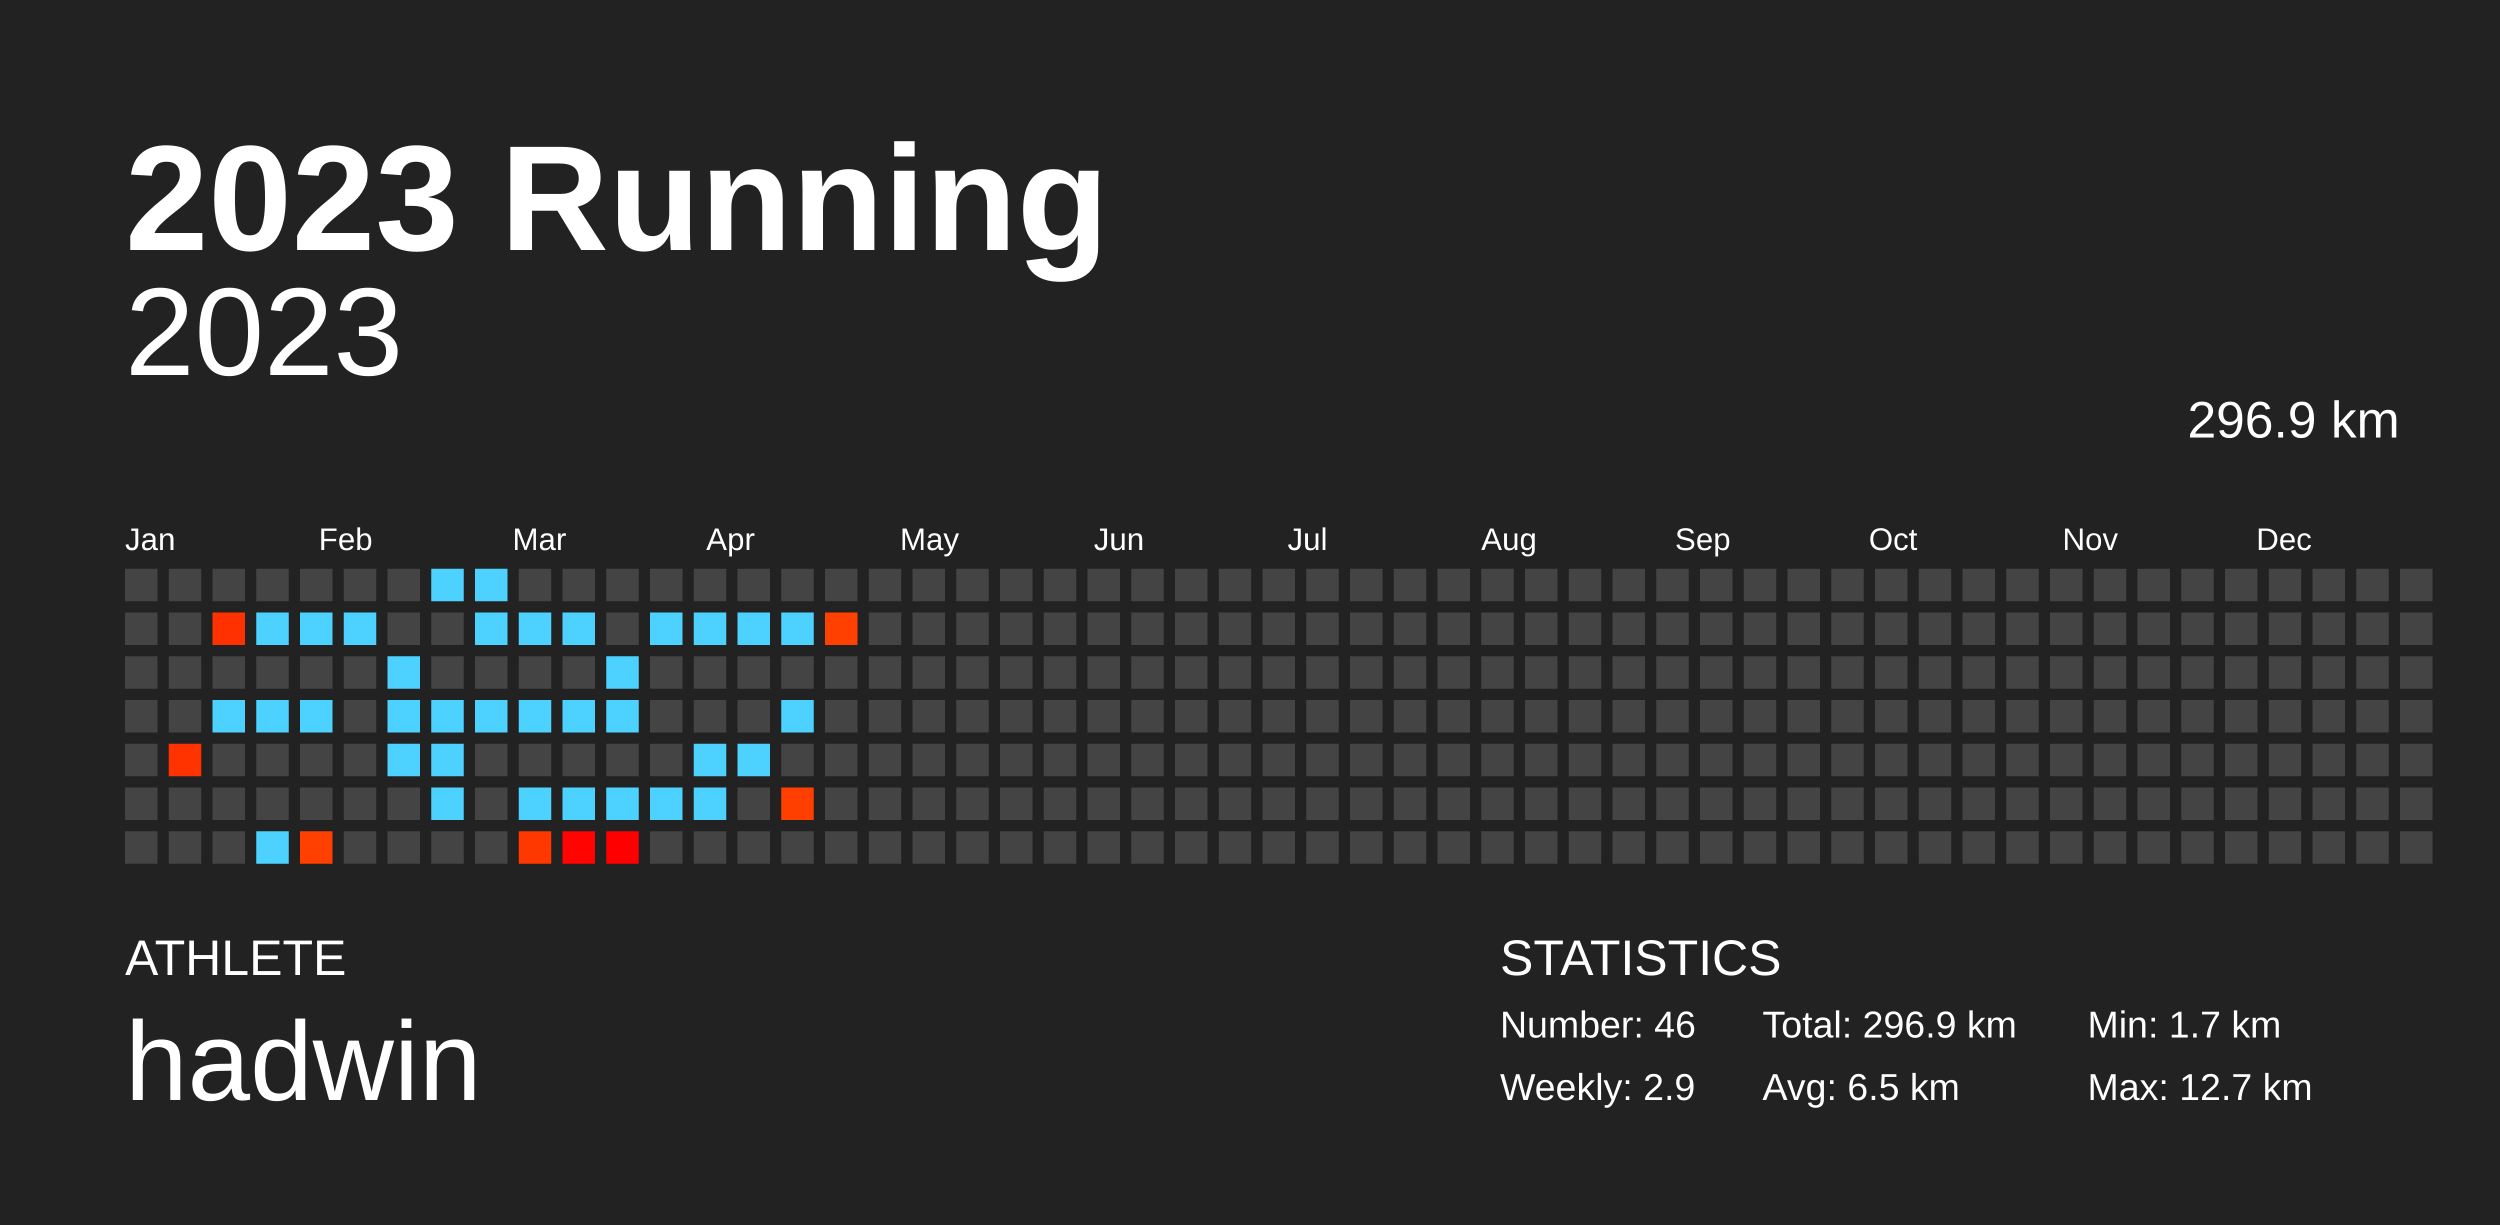
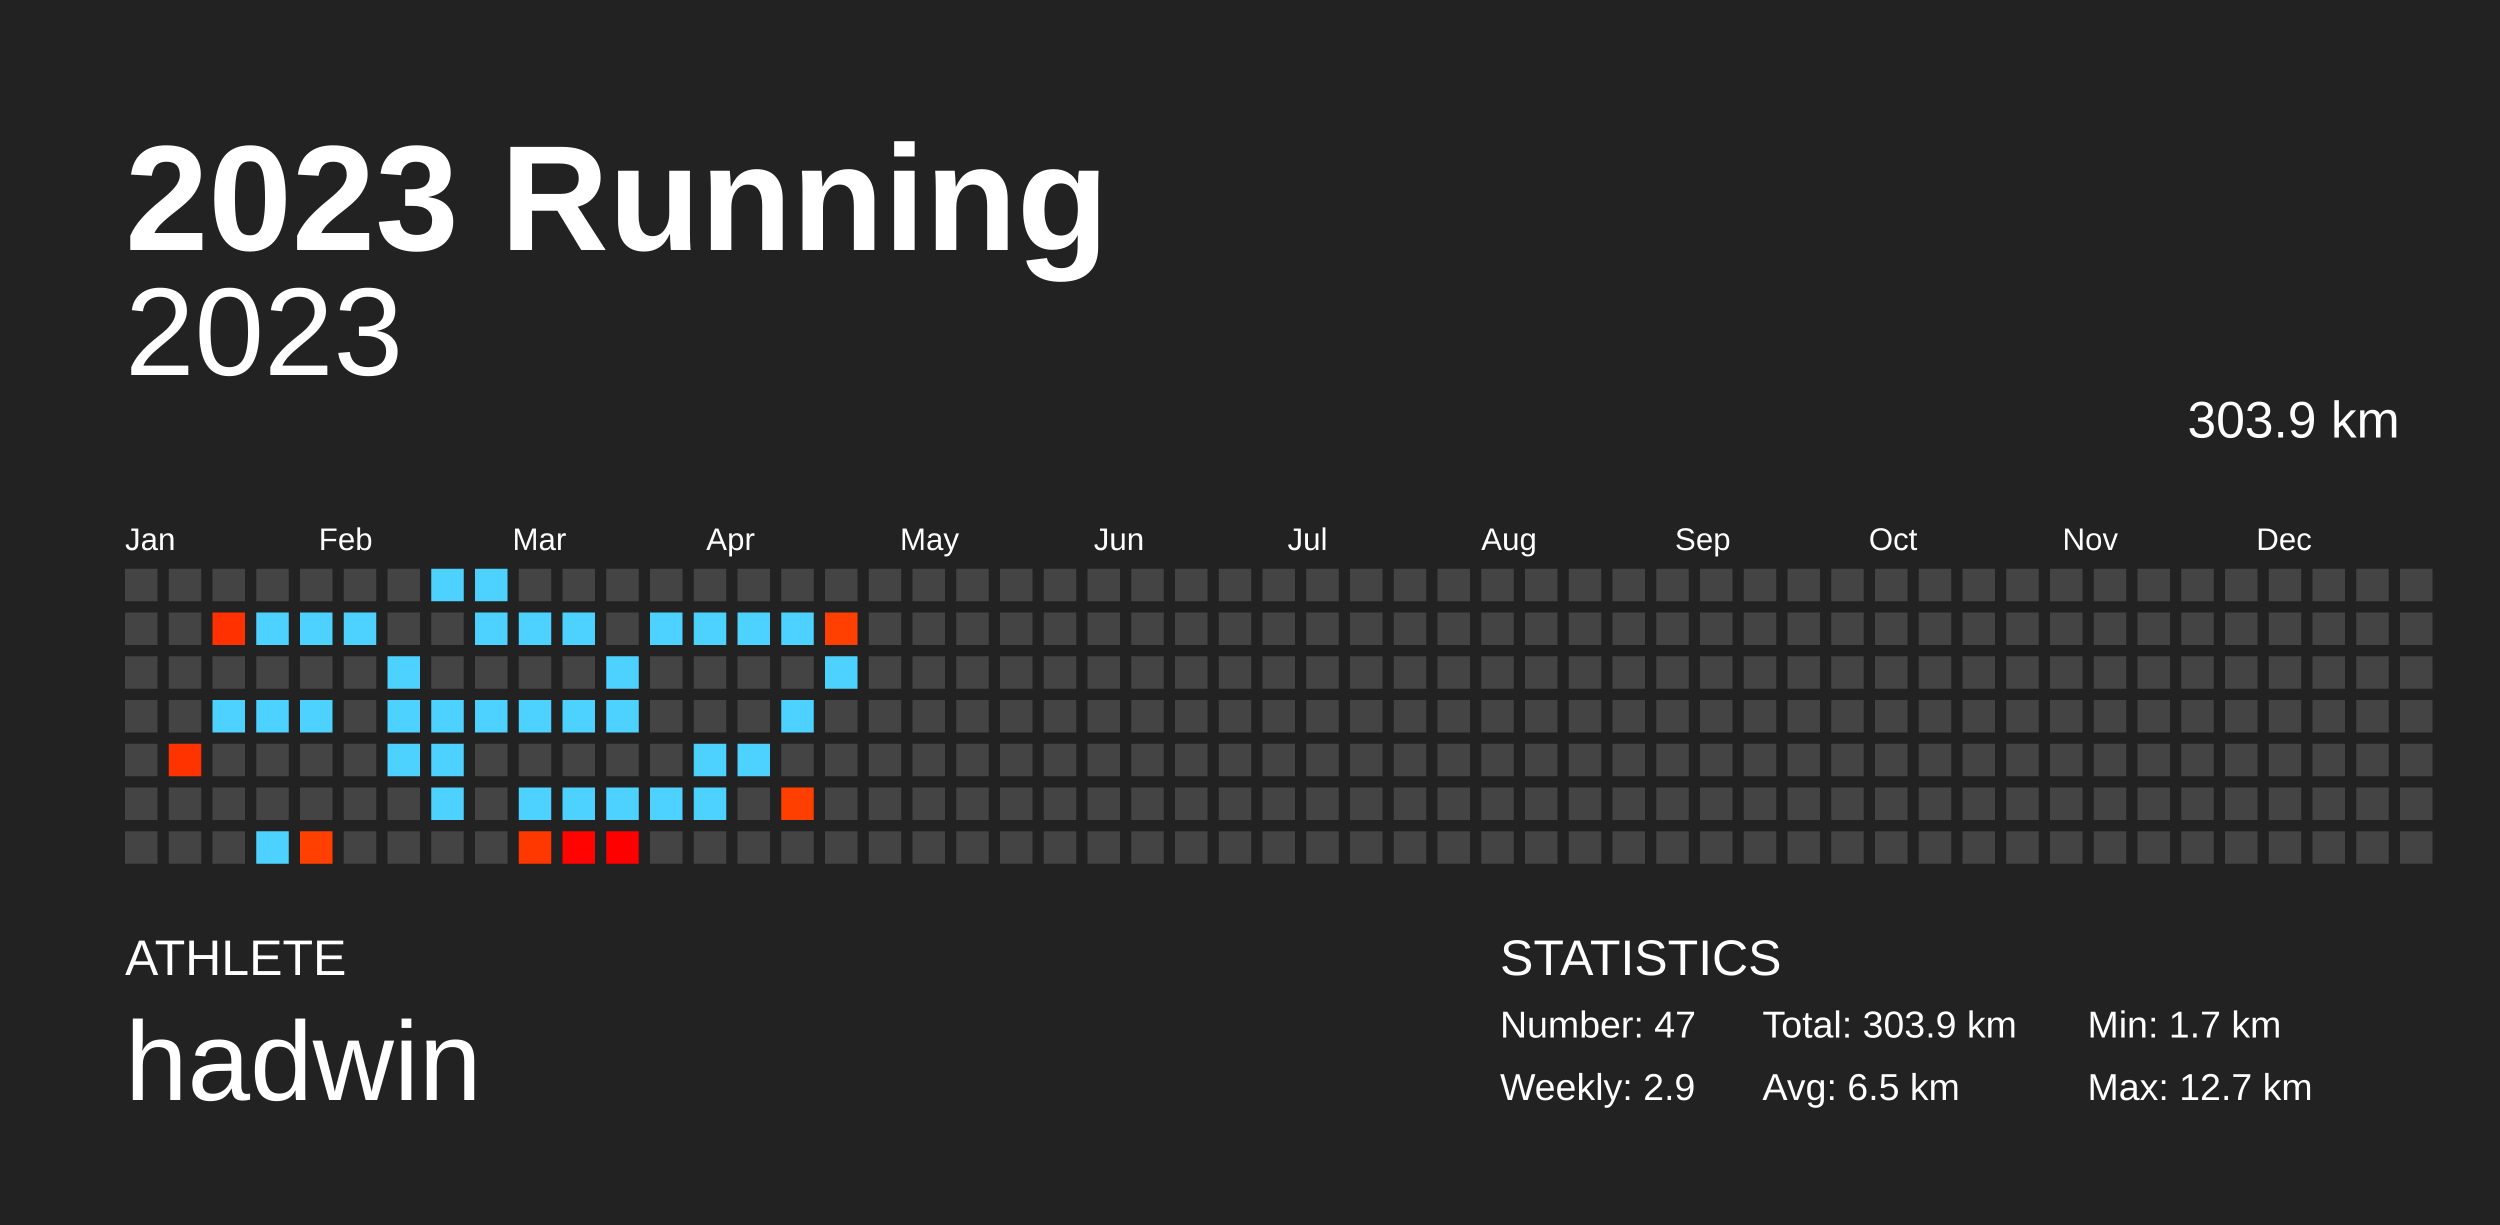
<svg xmlns="http://www.w3.org/2000/svg" baseProfile="full" height="98mm" version="1.1" viewBox="0,0,200,98" width="200mm">
  <defs />
  <rect fill="#222222" height="98" width="200" x="0" y="0" />
  <text fill="#FFFFFF" style="font-size:12px; font-family:Arial; font-weight:bold;" x="10" y="20">2023 Running</text>
  <text fill="#FFFFFF" style="font-size:4px; font-family:Arial" x="10" y="78">ATHLETE</text>
  <text fill="#FFFFFF" style="font-size:9px; font-family:Arial" x="10" y="88">hadwin</text>
  <text fill="#FFFFFF" style="font-size:4px; font-family:Arial" x="120" y="78">STATISTICS</text>
-   <text fill="#FFFFFF" style="font-size:3px; font-family:Arial" x="120" y="83">Number: 46</text>
+   <text fill="#FFFFFF" style="font-size:3px; font-family:Arial" x="120" y="83">Number: 47</text>
  <text fill="#FFFFFF" style="font-size:3px; font-family:Arial" x="120" y="88">Weekly: 2.9</text>
-   <text fill="#FFFFFF" style="font-size:3px; font-family:Arial" x="141" y="83">Total: 296.9 km</text>
+   <text fill="#FFFFFF" style="font-size:3px; font-family:Arial" x="141" y="83">Total: 303.9 km</text>
  <text fill="#FFFFFF" style="font-size:3px; font-family:Arial" x="141" y="88">Avg: 6.5 km</text>
  <text fill="#FFFFFF" style="font-size:3px; font-family:Arial" x="167" y="83">Min: 1.7 km</text>
  <text fill="#FFFFFF" style="font-size:3px; font-family:Arial" x="167" y="88">Max: 12.7 km</text>
  <text alignment-baseline="hanging" fill="#FFFFFF" style="font-size:10.0px; font-family:Arial;" x="10" y="30">2023</text>
-   <text alignment-baseline="hanging" fill="#FFFFFF" style="font-size:4.125px; font-family:Arial;" x="175" y="35">296.9 km</text>
+   <text alignment-baseline="hanging" fill="#FFFFFF" style="font-size:4.125px; font-family:Arial;" x="175" y="35">303.9 km</text>
  <text fill="#FFFFFF" style="font-size:2.5px; font-family:Arial" x="10.0" y="44">Jan</text>
  <text fill="#FFFFFF" style="font-size:2.5px; font-family:Arial" x="25.5" y="44">Feb</text>
  <text fill="#FFFFFF" style="font-size:2.5px; font-family:Arial" x="41.0" y="44">Mar</text>
  <text fill="#FFFFFF" style="font-size:2.5px; font-family:Arial" x="56.5" y="44">Apr</text>
  <text fill="#FFFFFF" style="font-size:2.5px; font-family:Arial" x="72.0" y="44">May</text>
  <text fill="#FFFFFF" style="font-size:2.5px; font-family:Arial" x="87.5" y="44">Jun</text>
  <text fill="#FFFFFF" style="font-size:2.5px; font-family:Arial" x="103.0" y="44">Jul</text>
  <text fill="#FFFFFF" style="font-size:2.5px; font-family:Arial" x="118.5" y="44">Aug</text>
  <text fill="#FFFFFF" style="font-size:2.5px; font-family:Arial" x="134.0" y="44">Sep</text>
  <text fill="#FFFFFF" style="font-size:2.5px; font-family:Arial" x="149.5" y="44">Oct</text>
  <text fill="#FFFFFF" style="font-size:2.5px; font-family:Arial" x="165.0" y="44">Nov</text>
  <text fill="#FFFFFF" style="font-size:2.5px; font-family:Arial" x="180.5" y="44">Dec</text>
  <rect fill="#444444" height="2.6" width="2.6" x="10.0" y="45.5" />
  <rect fill="#444444" height="2.6" width="2.6" x="10.0" y="49.0" />
  <rect fill="#444444" height="2.6" width="2.6" x="10.0" y="52.5" />
  <rect fill="#444444" height="2.6" width="2.6" x="10.0" y="56.0" />
  <rect fill="#444444" height="2.6" width="2.6" x="10.0" y="59.5" />
  <rect fill="#444444" height="2.6" width="2.6" x="10.0" y="63.0" />
  <rect fill="#444444" height="2.6" width="2.6" x="10.0" y="66.5" />
  <rect fill="#444444" height="2.6" width="2.6" x="13.5" y="45.5" />
  <rect fill="#444444" height="2.6" width="2.6" x="13.5" y="49.0" />
  <rect fill="#444444" height="2.6" width="2.6" x="13.5" y="52.5" />
  <rect fill="#444444" height="2.6" width="2.6" x="13.5" y="56.0" />
  <rect fill="#ff3300" height="2.6" width="2.6" x="13.5" y="59.5" />
  <rect fill="#444444" height="2.6" width="2.6" x="13.5" y="63.0" />
  <rect fill="#444444" height="2.6" width="2.6" x="13.5" y="66.5" />
  <rect fill="#444444" height="2.6" width="2.6" x="17.0" y="45.5" />
  <rect fill="#ff3100" height="2.6" width="2.6" x="17.0" y="49.0" />
  <rect fill="#444444" height="2.6" width="2.6" x="17.0" y="52.5" />
  <rect fill="#4dd2ff" height="2.6" width="2.6" x="17.0" y="56.0" />
  <rect fill="#444444" height="2.6" width="2.6" x="17.0" y="59.5" />
  <rect fill="#444444" height="2.6" width="2.6" x="17.0" y="63.0" />
  <rect fill="#444444" height="2.6" width="2.6" x="17.0" y="66.5" />
  <rect fill="#444444" height="2.6" width="2.6" x="20.5" y="45.5" />
  <rect fill="#4dd2ff" height="2.6" width="2.6" x="20.5" y="49.0" />
  <rect fill="#444444" height="2.6" width="2.6" x="20.5" y="52.5" />
  <rect fill="#4dd2ff" height="2.6" width="2.6" x="20.5" y="56.0" />
  <rect fill="#444444" height="2.6" width="2.6" x="20.5" y="59.5" />
  <rect fill="#444444" height="2.6" width="2.6" x="20.5" y="63.0" />
  <rect fill="#4dd2ff" height="2.6" width="2.6" x="20.5" y="66.5" />
  <rect fill="#444444" height="2.6" width="2.6" x="24.0" y="45.5" />
  <rect fill="#4dd2ff" height="2.6" width="2.6" x="24.0" y="49.0" />
  <rect fill="#444444" height="2.6" width="2.6" x="24.0" y="52.5" />
  <rect fill="#4dd2ff" height="2.6" width="2.6" x="24.0" y="56.0" />
  <rect fill="#444444" height="2.6" width="2.6" x="24.0" y="59.5" />
  <rect fill="#444444" height="2.6" width="2.6" x="24.0" y="63.0" />
  <rect fill="#ff4000" height="2.6" width="2.6" x="24.0" y="66.5" />
  <rect fill="#444444" height="2.6" width="2.6" x="27.5" y="45.5" />
  <rect fill="#4dd2ff" height="2.6" width="2.6" x="27.5" y="49.0" />
  <rect fill="#444444" height="2.6" width="2.6" x="27.5" y="52.5" />
  <rect fill="#444444" height="2.6" width="2.6" x="27.5" y="56.0" />
  <rect fill="#444444" height="2.6" width="2.6" x="27.5" y="59.5" />
  <rect fill="#444444" height="2.6" width="2.6" x="27.5" y="63.0" />
  <rect fill="#444444" height="2.6" width="2.6" x="27.5" y="66.5" />
  <rect fill="#444444" height="2.6" width="2.6" x="31.0" y="45.5" />
  <rect fill="#444444" height="2.6" width="2.6" x="31.0" y="49.0" />
  <rect fill="#4dd2ff" height="2.6" width="2.6" x="31.0" y="52.5" />
  <rect fill="#4dd2ff" height="2.6" width="2.6" x="31.0" y="56.0" />
  <rect fill="#4dd2ff" height="2.6" width="2.6" x="31.0" y="59.5" />
  <rect fill="#444444" height="2.6" width="2.6" x="31.0" y="63.0" />
  <rect fill="#444444" height="2.6" width="2.6" x="31.0" y="66.5" />
  <rect fill="#4dd2ff" height="2.6" width="2.6" x="34.5" y="45.5" />
  <rect fill="#444444" height="2.6" width="2.6" x="34.5" y="49.0" />
  <rect fill="#444444" height="2.6" width="2.6" x="34.5" y="52.5" />
  <rect fill="#4dd2ff" height="2.6" width="2.6" x="34.5" y="56.0" />
  <rect fill="#4dd2ff" height="2.6" width="2.6" x="34.5" y="59.5" />
  <rect fill="#4dd2ff" height="2.6" width="2.6" x="34.5" y="63.0" />
  <rect fill="#444444" height="2.6" width="2.6" x="34.5" y="66.5" />
  <rect fill="#4dd2ff" height="2.6" width="2.6" x="38.0" y="45.5" />
  <rect fill="#4dd2ff" height="2.6" width="2.6" x="38.0" y="49.0" />
  <rect fill="#444444" height="2.6" width="2.6" x="38.0" y="52.5" />
  <rect fill="#4dd2ff" height="2.6" width="2.6" x="38.0" y="56.0" />
  <rect fill="#444444" height="2.6" width="2.6" x="38.0" y="59.5" />
  <rect fill="#444444" height="2.6" width="2.6" x="38.0" y="63.0" />
  <rect fill="#444444" height="2.6" width="2.6" x="38.0" y="66.5" />
  <rect fill="#444444" height="2.6" width="2.6" x="41.5" y="45.5" />
  <rect fill="#4dd2ff" height="2.6" width="2.6" x="41.5" y="49.0" />
  <rect fill="#444444" height="2.6" width="2.6" x="41.5" y="52.5" />
  <rect fill="#4dd2ff" height="2.6" width="2.6" x="41.5" y="56.0" />
  <rect fill="#444444" height="2.6" width="2.6" x="41.5" y="59.5" />
  <rect fill="#4dd2ff" height="2.6" width="2.6" x="41.5" y="63.0" />
  <rect fill="#ff3800" height="2.6" width="2.6" x="41.5" y="66.5" />
  <rect fill="#444444" height="2.6" width="2.6" x="45.0" y="45.5" />
  <rect fill="#4dd2ff" height="2.6" width="2.6" x="45.0" y="49.0" />
  <rect fill="#444444" height="2.6" width="2.6" x="45.0" y="52.5" />
  <rect fill="#4dd2ff" height="2.6" width="2.6" x="45.0" y="56.0" />
  <rect fill="#444444" height="2.6" width="2.6" x="45.0" y="59.5" />
  <rect fill="#4dd2ff" height="2.6" width="2.6" x="45.0" y="63.0" />
  <rect fill="#ff0400" height="2.6" width="2.6" x="45.0" y="66.5" />
  <rect fill="#444444" height="2.6" width="2.6" x="48.5" y="45.5" />
  <rect fill="#444444" height="2.6" width="2.6" x="48.5" y="49.0" />
  <rect fill="#4dd2ff" height="2.6" width="2.6" x="48.5" y="52.5" />
  <rect fill="#4dd2ff" height="2.6" width="2.6" x="48.5" y="56.0" />
  <rect fill="#444444" height="2.6" width="2.6" x="48.5" y="59.5" />
  <rect fill="#4dd2ff" height="2.6" width="2.6" x="48.5" y="63.0" />
  <rect fill="#ff0000" height="2.6" width="2.6" x="48.5" y="66.5" />
  <rect fill="#444444" height="2.6" width="2.6" x="52.0" y="45.5" />
  <rect fill="#4dd2ff" height="2.6" width="2.6" x="52.0" y="49.0" />
  <rect fill="#444444" height="2.6" width="2.6" x="52.0" y="52.5" />
  <rect fill="#444444" height="2.6" width="2.6" x="52.0" y="56.0" />
  <rect fill="#444444" height="2.6" width="2.6" x="52.0" y="59.5" />
  <rect fill="#4dd2ff" height="2.6" width="2.6" x="52.0" y="63.0" />
  <rect fill="#444444" height="2.6" width="2.6" x="52.0" y="66.5" />
  <rect fill="#444444" height="2.6" width="2.6" x="55.5" y="45.5" />
  <rect fill="#4dd2ff" height="2.6" width="2.6" x="55.5" y="49.0" />
  <rect fill="#444444" height="2.6" width="2.6" x="55.5" y="52.5" />
  <rect fill="#444444" height="2.6" width="2.6" x="55.5" y="56.0" />
  <rect fill="#4dd2ff" height="2.6" width="2.6" x="55.5" y="59.5" />
  <rect fill="#4dd2ff" height="2.6" width="2.6" x="55.5" y="63.0" />
  <rect fill="#444444" height="2.6" width="2.6" x="55.5" y="66.5" />
  <rect fill="#444444" height="2.6" width="2.6" x="59.0" y="45.5" />
  <rect fill="#4dd2ff" height="2.6" width="2.6" x="59.0" y="49.0" />
  <rect fill="#444444" height="2.6" width="2.6" x="59.0" y="52.5" />
  <rect fill="#444444" height="2.6" width="2.6" x="59.0" y="56.0" />
  <rect fill="#4dd2ff" height="2.6" width="2.6" x="59.0" y="59.5" />
  <rect fill="#444444" height="2.6" width="2.6" x="59.0" y="63.0" />
  <rect fill="#444444" height="2.6" width="2.6" x="59.0" y="66.5" />
  <rect fill="#444444" height="2.6" width="2.6" x="62.5" y="45.5" />
  <rect fill="#4dd2ff" height="2.6" width="2.6" x="62.5" y="49.0" />
  <rect fill="#444444" height="2.6" width="2.6" x="62.5" y="52.5" />
  <rect fill="#4dd2ff" height="2.6" width="2.6" x="62.5" y="56.0" />
  <rect fill="#444444" height="2.6" width="2.6" x="62.5" y="59.5" />
  <rect fill="#ff3f00" height="2.6" width="2.6" x="62.5" y="63.0" />
  <rect fill="#444444" height="2.6" width="2.6" x="62.5" y="66.5" />
  <rect fill="#444444" height="2.6" width="2.6" x="66.0" y="45.5" />
  <rect fill="#ff4000" height="2.6" width="2.6" x="66.0" y="49.0" />
-   <rect fill="#444444" height="2.6" width="2.6" x="66.0" y="52.5" />
+   <rect fill="#4dd2ff" height="2.6" width="2.6" x="66.0" y="52.5" />
  <rect fill="#444444" height="2.6" width="2.6" x="66.0" y="56.0" />
  <rect fill="#444444" height="2.6" width="2.6" x="66.0" y="59.5" />
  <rect fill="#444444" height="2.6" width="2.6" x="66.0" y="63.0" />
  <rect fill="#444444" height="2.6" width="2.6" x="66.0" y="66.5" />
  <rect fill="#444444" height="2.6" width="2.6" x="69.5" y="45.5" />
  <rect fill="#444444" height="2.6" width="2.6" x="69.5" y="49.0" />
  <rect fill="#444444" height="2.6" width="2.6" x="69.5" y="52.5" />
  <rect fill="#444444" height="2.6" width="2.6" x="69.5" y="56.0" />
  <rect fill="#444444" height="2.6" width="2.6" x="69.5" y="59.5" />
  <rect fill="#444444" height="2.6" width="2.6" x="69.5" y="63.0" />
  <rect fill="#444444" height="2.6" width="2.6" x="69.5" y="66.5" />
  <rect fill="#444444" height="2.6" width="2.6" x="73.0" y="45.5" />
  <rect fill="#444444" height="2.6" width="2.6" x="73.0" y="49.0" />
  <rect fill="#444444" height="2.6" width="2.6" x="73.0" y="52.5" />
  <rect fill="#444444" height="2.6" width="2.6" x="73.0" y="56.0" />
  <rect fill="#444444" height="2.6" width="2.6" x="73.0" y="59.5" />
  <rect fill="#444444" height="2.6" width="2.6" x="73.0" y="63.0" />
  <rect fill="#444444" height="2.6" width="2.6" x="73.0" y="66.5" />
  <rect fill="#444444" height="2.6" width="2.6" x="76.5" y="45.5" />
  <rect fill="#444444" height="2.6" width="2.6" x="76.5" y="49.0" />
  <rect fill="#444444" height="2.6" width="2.6" x="76.5" y="52.5" />
  <rect fill="#444444" height="2.6" width="2.6" x="76.5" y="56.0" />
  <rect fill="#444444" height="2.6" width="2.6" x="76.5" y="59.5" />
  <rect fill="#444444" height="2.6" width="2.6" x="76.5" y="63.0" />
  <rect fill="#444444" height="2.6" width="2.6" x="76.5" y="66.5" />
  <rect fill="#444444" height="2.6" width="2.6" x="80.0" y="45.5" />
  <rect fill="#444444" height="2.6" width="2.6" x="80.0" y="49.0" />
  <rect fill="#444444" height="2.6" width="2.6" x="80.0" y="52.5" />
  <rect fill="#444444" height="2.6" width="2.6" x="80.0" y="56.0" />
  <rect fill="#444444" height="2.6" width="2.6" x="80.0" y="59.5" />
  <rect fill="#444444" height="2.6" width="2.6" x="80.0" y="63.0" />
  <rect fill="#444444" height="2.6" width="2.6" x="80.0" y="66.5" />
  <rect fill="#444444" height="2.6" width="2.6" x="83.5" y="45.5" />
  <rect fill="#444444" height="2.6" width="2.6" x="83.5" y="49.0" />
  <rect fill="#444444" height="2.6" width="2.6" x="83.5" y="52.5" />
  <rect fill="#444444" height="2.6" width="2.6" x="83.5" y="56.0" />
  <rect fill="#444444" height="2.6" width="2.6" x="83.5" y="59.5" />
  <rect fill="#444444" height="2.6" width="2.6" x="83.5" y="63.0" />
  <rect fill="#444444" height="2.6" width="2.6" x="83.5" y="66.5" />
  <rect fill="#444444" height="2.6" width="2.6" x="87.0" y="45.5" />
  <rect fill="#444444" height="2.6" width="2.6" x="87.0" y="49.0" />
  <rect fill="#444444" height="2.6" width="2.6" x="87.0" y="52.5" />
  <rect fill="#444444" height="2.6" width="2.6" x="87.0" y="56.0" />
  <rect fill="#444444" height="2.6" width="2.6" x="87.0" y="59.5" />
  <rect fill="#444444" height="2.6" width="2.6" x="87.0" y="63.0" />
  <rect fill="#444444" height="2.6" width="2.6" x="87.0" y="66.5" />
  <rect fill="#444444" height="2.6" width="2.6" x="90.5" y="45.5" />
  <rect fill="#444444" height="2.6" width="2.6" x="90.5" y="49.0" />
  <rect fill="#444444" height="2.6" width="2.6" x="90.5" y="52.5" />
  <rect fill="#444444" height="2.6" width="2.6" x="90.5" y="56.0" />
  <rect fill="#444444" height="2.6" width="2.6" x="90.5" y="59.5" />
  <rect fill="#444444" height="2.6" width="2.6" x="90.5" y="63.0" />
  <rect fill="#444444" height="2.6" width="2.6" x="90.5" y="66.5" />
  <rect fill="#444444" height="2.6" width="2.6" x="94.0" y="45.5" />
  <rect fill="#444444" height="2.6" width="2.6" x="94.0" y="49.0" />
  <rect fill="#444444" height="2.6" width="2.6" x="94.0" y="52.5" />
  <rect fill="#444444" height="2.6" width="2.6" x="94.0" y="56.0" />
  <rect fill="#444444" height="2.6" width="2.6" x="94.0" y="59.5" />
  <rect fill="#444444" height="2.6" width="2.6" x="94.0" y="63.0" />
  <rect fill="#444444" height="2.6" width="2.6" x="94.0" y="66.5" />
  <rect fill="#444444" height="2.6" width="2.6" x="97.5" y="45.5" />
  <rect fill="#444444" height="2.6" width="2.6" x="97.5" y="49.0" />
  <rect fill="#444444" height="2.6" width="2.6" x="97.5" y="52.5" />
  <rect fill="#444444" height="2.6" width="2.6" x="97.5" y="56.0" />
  <rect fill="#444444" height="2.6" width="2.6" x="97.5" y="59.5" />
  <rect fill="#444444" height="2.6" width="2.6" x="97.5" y="63.0" />
  <rect fill="#444444" height="2.6" width="2.6" x="97.5" y="66.5" />
  <rect fill="#444444" height="2.6" width="2.6" x="101.0" y="45.5" />
  <rect fill="#444444" height="2.6" width="2.6" x="101.0" y="49.0" />
  <rect fill="#444444" height="2.6" width="2.6" x="101.0" y="52.5" />
  <rect fill="#444444" height="2.6" width="2.6" x="101.0" y="56.0" />
  <rect fill="#444444" height="2.6" width="2.6" x="101.0" y="59.5" />
  <rect fill="#444444" height="2.6" width="2.6" x="101.0" y="63.0" />
  <rect fill="#444444" height="2.6" width="2.6" x="101.0" y="66.5" />
  <rect fill="#444444" height="2.6" width="2.6" x="104.5" y="45.5" />
  <rect fill="#444444" height="2.6" width="2.6" x="104.5" y="49.0" />
  <rect fill="#444444" height="2.6" width="2.6" x="104.5" y="52.5" />
  <rect fill="#444444" height="2.6" width="2.6" x="104.5" y="56.0" />
  <rect fill="#444444" height="2.6" width="2.6" x="104.5" y="59.5" />
  <rect fill="#444444" height="2.6" width="2.6" x="104.5" y="63.0" />
  <rect fill="#444444" height="2.6" width="2.6" x="104.5" y="66.5" />
  <rect fill="#444444" height="2.6" width="2.6" x="108.0" y="45.5" />
  <rect fill="#444444" height="2.6" width="2.6" x="108.0" y="49.0" />
  <rect fill="#444444" height="2.6" width="2.6" x="108.0" y="52.5" />
  <rect fill="#444444" height="2.6" width="2.6" x="108.0" y="56.0" />
  <rect fill="#444444" height="2.6" width="2.6" x="108.0" y="59.5" />
  <rect fill="#444444" height="2.6" width="2.6" x="108.0" y="63.0" />
  <rect fill="#444444" height="2.6" width="2.6" x="108.0" y="66.5" />
  <rect fill="#444444" height="2.6" width="2.6" x="111.5" y="45.5" />
  <rect fill="#444444" height="2.6" width="2.6" x="111.5" y="49.0" />
  <rect fill="#444444" height="2.6" width="2.6" x="111.5" y="52.5" />
  <rect fill="#444444" height="2.6" width="2.6" x="111.5" y="56.0" />
  <rect fill="#444444" height="2.6" width="2.6" x="111.5" y="59.5" />
  <rect fill="#444444" height="2.6" width="2.6" x="111.5" y="63.0" />
  <rect fill="#444444" height="2.6" width="2.6" x="111.5" y="66.5" />
  <rect fill="#444444" height="2.6" width="2.6" x="115.0" y="45.5" />
  <rect fill="#444444" height="2.6" width="2.6" x="115.0" y="49.0" />
  <rect fill="#444444" height="2.6" width="2.6" x="115.0" y="52.5" />
  <rect fill="#444444" height="2.6" width="2.6" x="115.0" y="56.0" />
  <rect fill="#444444" height="2.6" width="2.6" x="115.0" y="59.5" />
  <rect fill="#444444" height="2.6" width="2.6" x="115.0" y="63.0" />
  <rect fill="#444444" height="2.6" width="2.6" x="115.0" y="66.5" />
  <rect fill="#444444" height="2.6" width="2.6" x="118.5" y="45.5" />
  <rect fill="#444444" height="2.6" width="2.6" x="118.5" y="49.0" />
  <rect fill="#444444" height="2.6" width="2.6" x="118.5" y="52.5" />
  <rect fill="#444444" height="2.6" width="2.6" x="118.5" y="56.0" />
  <rect fill="#444444" height="2.6" width="2.6" x="118.5" y="59.5" />
  <rect fill="#444444" height="2.6" width="2.6" x="118.5" y="63.0" />
  <rect fill="#444444" height="2.6" width="2.6" x="118.5" y="66.5" />
  <rect fill="#444444" height="2.6" width="2.6" x="122.0" y="45.5" />
  <rect fill="#444444" height="2.6" width="2.6" x="122.0" y="49.0" />
  <rect fill="#444444" height="2.6" width="2.6" x="122.0" y="52.5" />
  <rect fill="#444444" height="2.6" width="2.6" x="122.0" y="56.0" />
  <rect fill="#444444" height="2.6" width="2.6" x="122.0" y="59.5" />
  <rect fill="#444444" height="2.6" width="2.6" x="122.0" y="63.0" />
  <rect fill="#444444" height="2.6" width="2.6" x="122.0" y="66.5" />
  <rect fill="#444444" height="2.6" width="2.6" x="125.5" y="45.5" />
  <rect fill="#444444" height="2.6" width="2.6" x="125.5" y="49.0" />
  <rect fill="#444444" height="2.6" width="2.6" x="125.5" y="52.5" />
  <rect fill="#444444" height="2.6" width="2.6" x="125.5" y="56.0" />
  <rect fill="#444444" height="2.6" width="2.6" x="125.5" y="59.5" />
  <rect fill="#444444" height="2.6" width="2.6" x="125.5" y="63.0" />
  <rect fill="#444444" height="2.6" width="2.6" x="125.5" y="66.5" />
  <rect fill="#444444" height="2.6" width="2.6" x="129.0" y="45.5" />
  <rect fill="#444444" height="2.6" width="2.6" x="129.0" y="49.0" />
  <rect fill="#444444" height="2.6" width="2.6" x="129.0" y="52.5" />
  <rect fill="#444444" height="2.6" width="2.6" x="129.0" y="56.0" />
  <rect fill="#444444" height="2.6" width="2.6" x="129.0" y="59.5" />
  <rect fill="#444444" height="2.6" width="2.6" x="129.0" y="63.0" />
  <rect fill="#444444" height="2.6" width="2.6" x="129.0" y="66.5" />
  <rect fill="#444444" height="2.6" width="2.6" x="132.5" y="45.5" />
  <rect fill="#444444" height="2.6" width="2.6" x="132.5" y="49.0" />
  <rect fill="#444444" height="2.6" width="2.6" x="132.5" y="52.5" />
  <rect fill="#444444" height="2.6" width="2.6" x="132.5" y="56.0" />
  <rect fill="#444444" height="2.6" width="2.6" x="132.5" y="59.5" />
  <rect fill="#444444" height="2.6" width="2.6" x="132.5" y="63.0" />
  <rect fill="#444444" height="2.6" width="2.6" x="132.5" y="66.5" />
  <rect fill="#444444" height="2.6" width="2.6" x="136.0" y="45.5" />
  <rect fill="#444444" height="2.6" width="2.6" x="136.0" y="49.0" />
  <rect fill="#444444" height="2.6" width="2.6" x="136.0" y="52.5" />
  <rect fill="#444444" height="2.6" width="2.6" x="136.0" y="56.0" />
  <rect fill="#444444" height="2.6" width="2.6" x="136.0" y="59.5" />
  <rect fill="#444444" height="2.6" width="2.6" x="136.0" y="63.0" />
  <rect fill="#444444" height="2.6" width="2.6" x="136.0" y="66.5" />
  <rect fill="#444444" height="2.6" width="2.6" x="139.5" y="45.5" />
  <rect fill="#444444" height="2.6" width="2.6" x="139.5" y="49.0" />
  <rect fill="#444444" height="2.6" width="2.6" x="139.5" y="52.5" />
  <rect fill="#444444" height="2.6" width="2.6" x="139.5" y="56.0" />
  <rect fill="#444444" height="2.6" width="2.6" x="139.5" y="59.5" />
  <rect fill="#444444" height="2.6" width="2.6" x="139.5" y="63.0" />
  <rect fill="#444444" height="2.6" width="2.6" x="139.5" y="66.5" />
  <rect fill="#444444" height="2.6" width="2.6" x="143.0" y="45.5" />
  <rect fill="#444444" height="2.6" width="2.6" x="143.0" y="49.0" />
  <rect fill="#444444" height="2.6" width="2.6" x="143.0" y="52.5" />
  <rect fill="#444444" height="2.6" width="2.6" x="143.0" y="56.0" />
  <rect fill="#444444" height="2.6" width="2.6" x="143.0" y="59.5" />
  <rect fill="#444444" height="2.6" width="2.6" x="143.0" y="63.0" />
  <rect fill="#444444" height="2.6" width="2.6" x="143.0" y="66.5" />
  <rect fill="#444444" height="2.6" width="2.6" x="146.5" y="45.5" />
  <rect fill="#444444" height="2.6" width="2.6" x="146.5" y="49.0" />
  <rect fill="#444444" height="2.6" width="2.6" x="146.5" y="52.5" />
  <rect fill="#444444" height="2.6" width="2.6" x="146.5" y="56.0" />
  <rect fill="#444444" height="2.6" width="2.6" x="146.5" y="59.5" />
  <rect fill="#444444" height="2.6" width="2.6" x="146.5" y="63.0" />
  <rect fill="#444444" height="2.6" width="2.6" x="146.5" y="66.5" />
  <rect fill="#444444" height="2.6" width="2.6" x="150.0" y="45.5" />
  <rect fill="#444444" height="2.6" width="2.6" x="150.0" y="49.0" />
  <rect fill="#444444" height="2.6" width="2.6" x="150.0" y="52.5" />
  <rect fill="#444444" height="2.6" width="2.6" x="150.0" y="56.0" />
  <rect fill="#444444" height="2.6" width="2.6" x="150.0" y="59.5" />
  <rect fill="#444444" height="2.6" width="2.6" x="150.0" y="63.0" />
  <rect fill="#444444" height="2.6" width="2.6" x="150.0" y="66.5" />
  <rect fill="#444444" height="2.6" width="2.6" x="153.5" y="45.5" />
  <rect fill="#444444" height="2.6" width="2.6" x="153.5" y="49.0" />
  <rect fill="#444444" height="2.6" width="2.6" x="153.5" y="52.5" />
  <rect fill="#444444" height="2.6" width="2.6" x="153.5" y="56.0" />
  <rect fill="#444444" height="2.6" width="2.6" x="153.5" y="59.5" />
  <rect fill="#444444" height="2.6" width="2.6" x="153.5" y="63.0" />
  <rect fill="#444444" height="2.6" width="2.6" x="153.5" y="66.5" />
  <rect fill="#444444" height="2.6" width="2.6" x="157.0" y="45.5" />
  <rect fill="#444444" height="2.6" width="2.6" x="157.0" y="49.0" />
  <rect fill="#444444" height="2.6" width="2.6" x="157.0" y="52.5" />
  <rect fill="#444444" height="2.6" width="2.6" x="157.0" y="56.0" />
  <rect fill="#444444" height="2.6" width="2.6" x="157.0" y="59.5" />
  <rect fill="#444444" height="2.6" width="2.6" x="157.0" y="63.0" />
  <rect fill="#444444" height="2.6" width="2.6" x="157.0" y="66.5" />
  <rect fill="#444444" height="2.6" width="2.6" x="160.5" y="45.5" />
  <rect fill="#444444" height="2.6" width="2.6" x="160.5" y="49.0" />
  <rect fill="#444444" height="2.6" width="2.6" x="160.5" y="52.5" />
  <rect fill="#444444" height="2.6" width="2.6" x="160.5" y="56.0" />
  <rect fill="#444444" height="2.6" width="2.6" x="160.5" y="59.5" />
  <rect fill="#444444" height="2.6" width="2.6" x="160.5" y="63.0" />
  <rect fill="#444444" height="2.6" width="2.6" x="160.5" y="66.5" />
  <rect fill="#444444" height="2.6" width="2.6" x="164.0" y="45.5" />
  <rect fill="#444444" height="2.6" width="2.6" x="164.0" y="49.0" />
  <rect fill="#444444" height="2.6" width="2.6" x="164.0" y="52.5" />
  <rect fill="#444444" height="2.6" width="2.6" x="164.0" y="56.0" />
  <rect fill="#444444" height="2.6" width="2.6" x="164.0" y="59.5" />
  <rect fill="#444444" height="2.6" width="2.6" x="164.0" y="63.0" />
  <rect fill="#444444" height="2.6" width="2.6" x="164.0" y="66.5" />
  <rect fill="#444444" height="2.6" width="2.6" x="167.5" y="45.5" />
  <rect fill="#444444" height="2.6" width="2.6" x="167.5" y="49.0" />
  <rect fill="#444444" height="2.6" width="2.6" x="167.5" y="52.5" />
  <rect fill="#444444" height="2.6" width="2.6" x="167.5" y="56.0" />
  <rect fill="#444444" height="2.6" width="2.6" x="167.5" y="59.5" />
  <rect fill="#444444" height="2.6" width="2.6" x="167.5" y="63.0" />
  <rect fill="#444444" height="2.6" width="2.6" x="167.5" y="66.5" />
  <rect fill="#444444" height="2.6" width="2.6" x="171.0" y="45.5" />
  <rect fill="#444444" height="2.6" width="2.6" x="171.0" y="49.0" />
  <rect fill="#444444" height="2.6" width="2.6" x="171.0" y="52.5" />
  <rect fill="#444444" height="2.6" width="2.6" x="171.0" y="56.0" />
  <rect fill="#444444" height="2.6" width="2.6" x="171.0" y="59.5" />
  <rect fill="#444444" height="2.6" width="2.6" x="171.0" y="63.0" />
  <rect fill="#444444" height="2.6" width="2.6" x="171.0" y="66.5" />
  <rect fill="#444444" height="2.6" width="2.6" x="174.5" y="45.5" />
  <rect fill="#444444" height="2.6" width="2.6" x="174.5" y="49.0" />
  <rect fill="#444444" height="2.6" width="2.6" x="174.5" y="52.5" />
  <rect fill="#444444" height="2.6" width="2.6" x="174.5" y="56.0" />
  <rect fill="#444444" height="2.6" width="2.6" x="174.5" y="59.5" />
  <rect fill="#444444" height="2.6" width="2.6" x="174.5" y="63.0" />
  <rect fill="#444444" height="2.6" width="2.6" x="174.5" y="66.5" />
  <rect fill="#444444" height="2.6" width="2.6" x="178.0" y="45.5" />
  <rect fill="#444444" height="2.6" width="2.6" x="178.0" y="49.0" />
  <rect fill="#444444" height="2.6" width="2.6" x="178.0" y="52.5" />
  <rect fill="#444444" height="2.6" width="2.6" x="178.0" y="56.0" />
  <rect fill="#444444" height="2.6" width="2.6" x="178.0" y="59.5" />
  <rect fill="#444444" height="2.6" width="2.6" x="178.0" y="63.0" />
  <rect fill="#444444" height="2.6" width="2.6" x="178.0" y="66.5" />
  <rect fill="#444444" height="2.6" width="2.6" x="181.5" y="45.5" />
  <rect fill="#444444" height="2.6" width="2.6" x="181.5" y="49.0" />
  <rect fill="#444444" height="2.6" width="2.6" x="181.5" y="52.5" />
  <rect fill="#444444" height="2.6" width="2.6" x="181.5" y="56.0" />
  <rect fill="#444444" height="2.6" width="2.6" x="181.5" y="59.5" />
  <rect fill="#444444" height="2.6" width="2.6" x="181.5" y="63.0" />
  <rect fill="#444444" height="2.6" width="2.6" x="181.5" y="66.5" />
  <rect fill="#444444" height="2.6" width="2.6" x="185.0" y="45.5" />
  <rect fill="#444444" height="2.6" width="2.6" x="185.0" y="49.0" />
  <rect fill="#444444" height="2.6" width="2.6" x="185.0" y="52.5" />
  <rect fill="#444444" height="2.6" width="2.6" x="185.0" y="56.0" />
  <rect fill="#444444" height="2.6" width="2.6" x="185.0" y="59.5" />
  <rect fill="#444444" height="2.6" width="2.6" x="185.0" y="63.0" />
  <rect fill="#444444" height="2.6" width="2.6" x="185.0" y="66.5" />
  <rect fill="#444444" height="2.6" width="2.6" x="188.5" y="45.5" />
  <rect fill="#444444" height="2.6" width="2.6" x="188.5" y="49.0" />
  <rect fill="#444444" height="2.6" width="2.6" x="188.5" y="52.5" />
  <rect fill="#444444" height="2.6" width="2.6" x="188.5" y="56.0" />
  <rect fill="#444444" height="2.6" width="2.6" x="188.5" y="59.5" />
  <rect fill="#444444" height="2.6" width="2.6" x="188.5" y="63.0" />
  <rect fill="#444444" height="2.6" width="2.6" x="188.5" y="66.5" />
  <rect fill="#444444" height="2.6" width="2.6" x="192.0" y="45.5" />
  <rect fill="#444444" height="2.6" width="2.6" x="192.0" y="49.0" />
  <rect fill="#444444" height="2.6" width="2.6" x="192.0" y="52.5" />
  <rect fill="#444444" height="2.6" width="2.6" x="192.0" y="56.0" />
  <rect fill="#444444" height="2.6" width="2.6" x="192.0" y="59.5" />
  <rect fill="#444444" height="2.6" width="2.6" x="192.0" y="63.0" />
  <rect fill="#444444" height="2.6" width="2.6" x="192.0" y="66.5" />
</svg>
